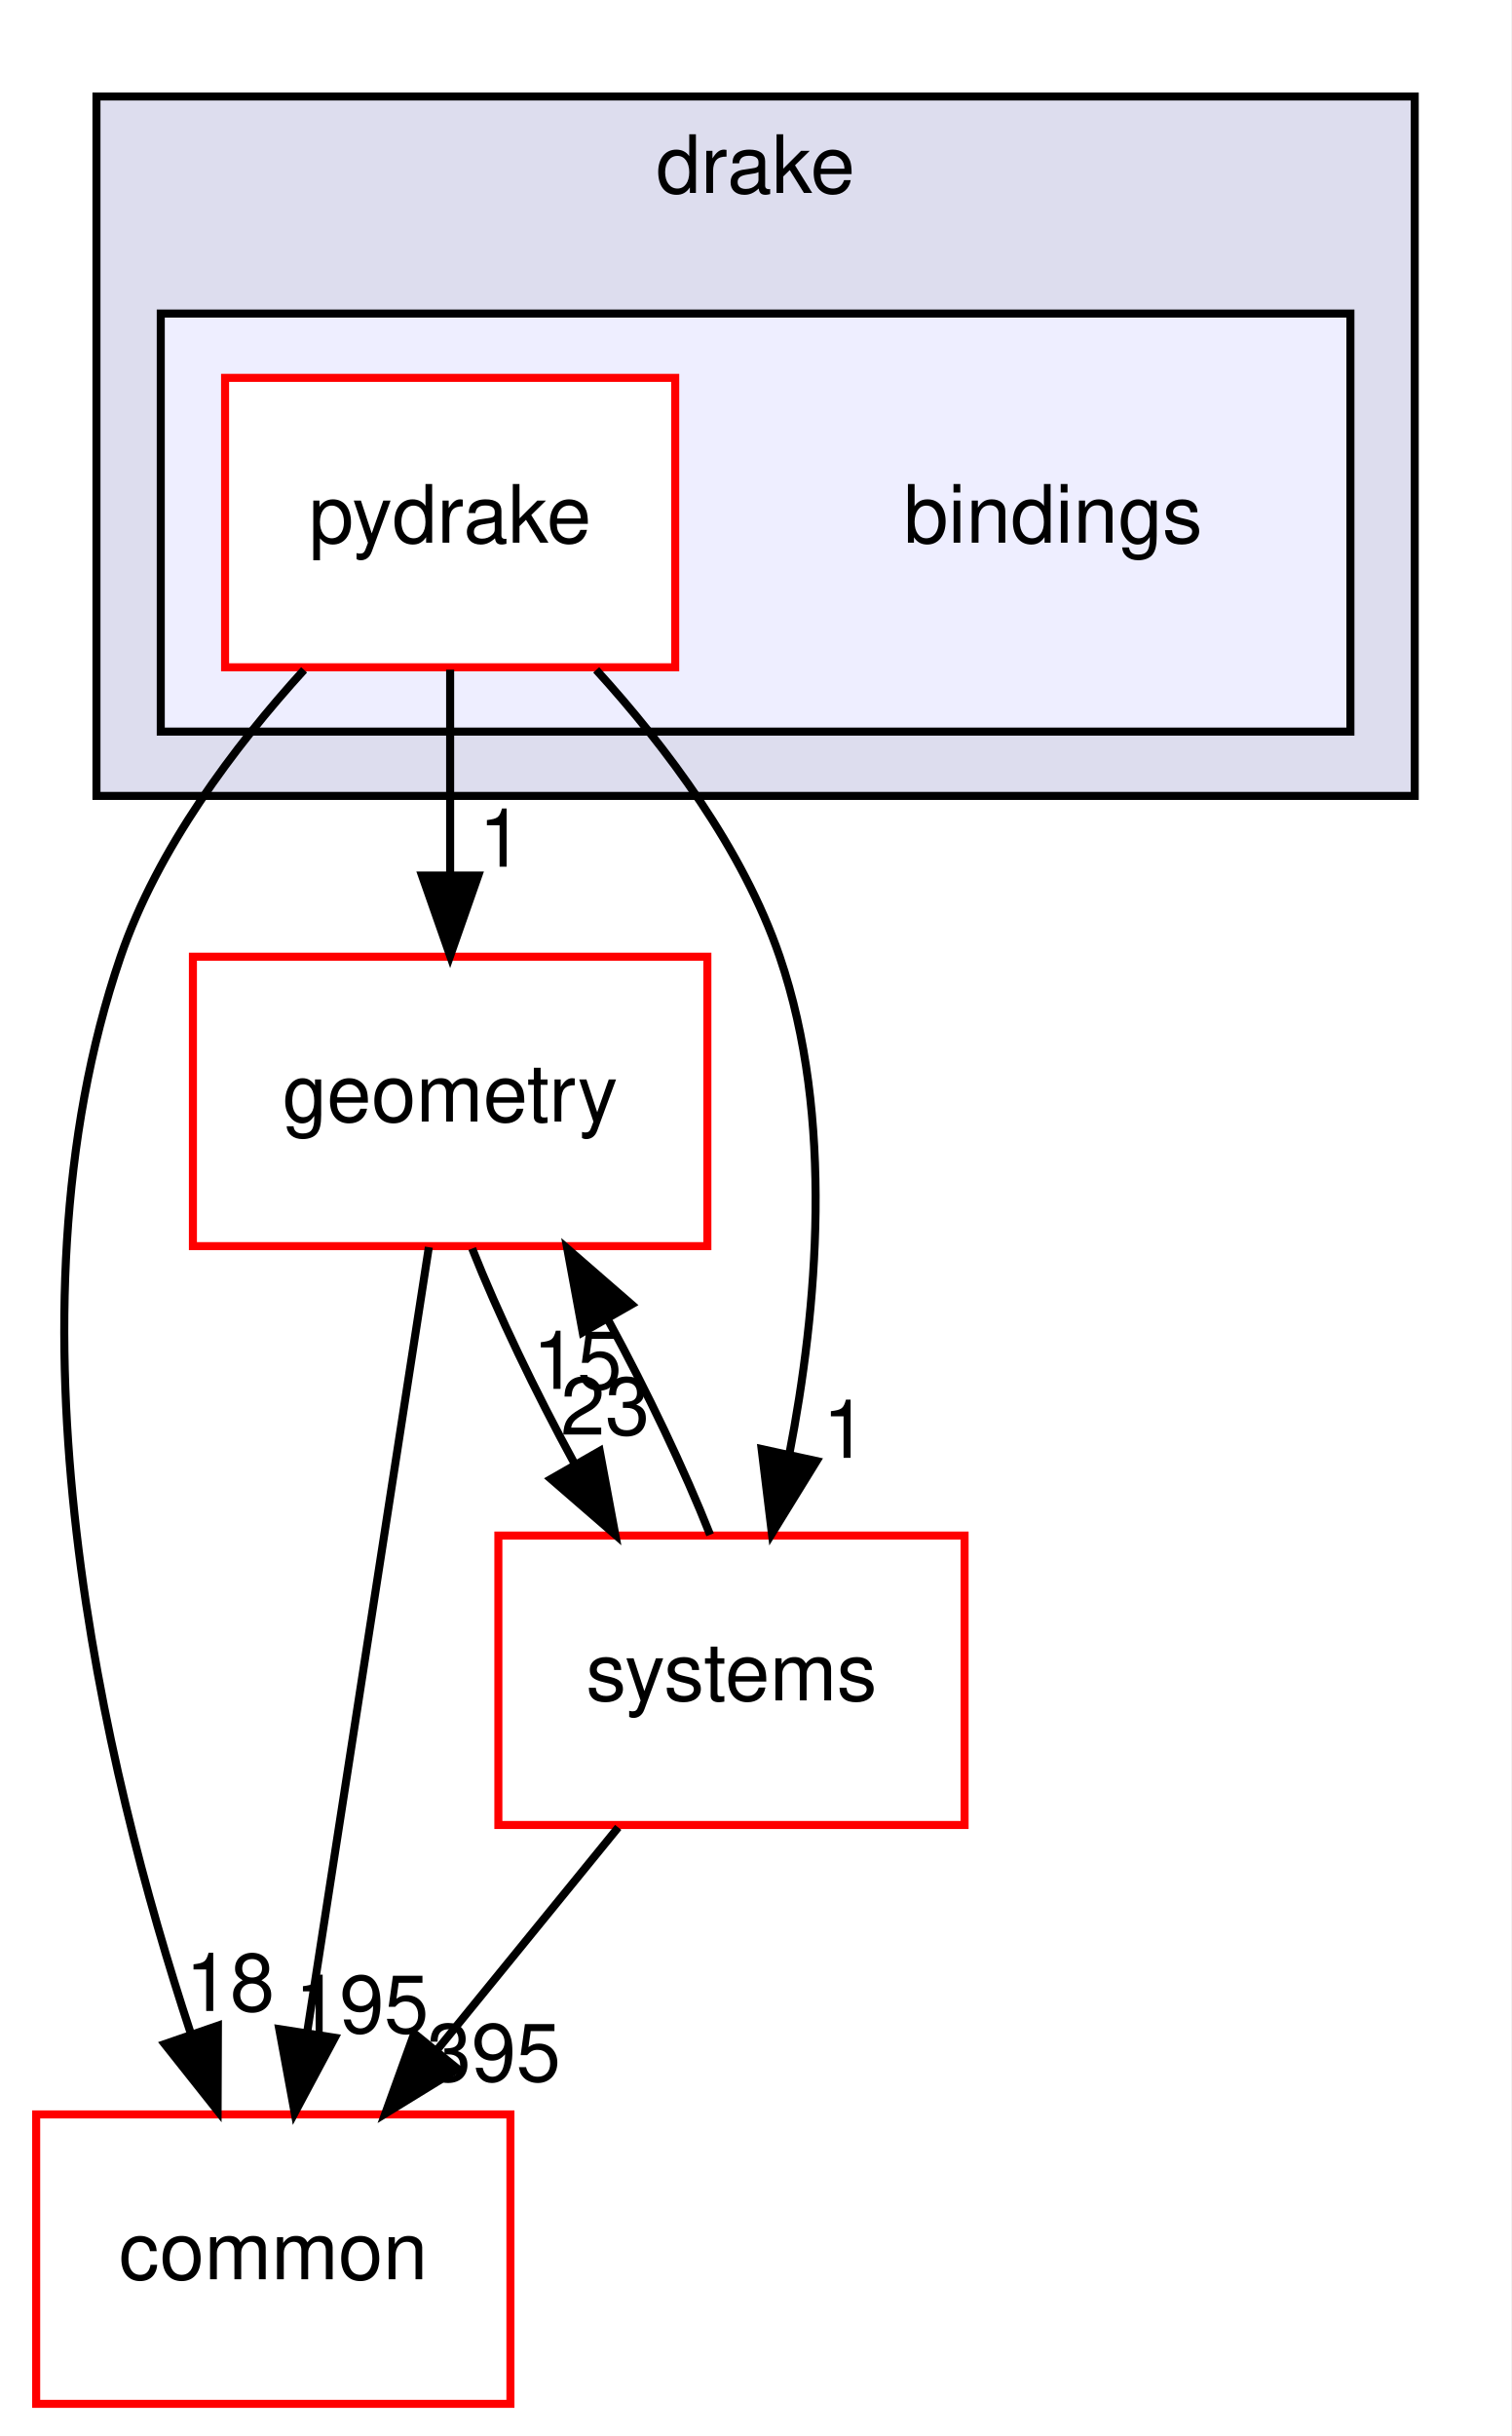
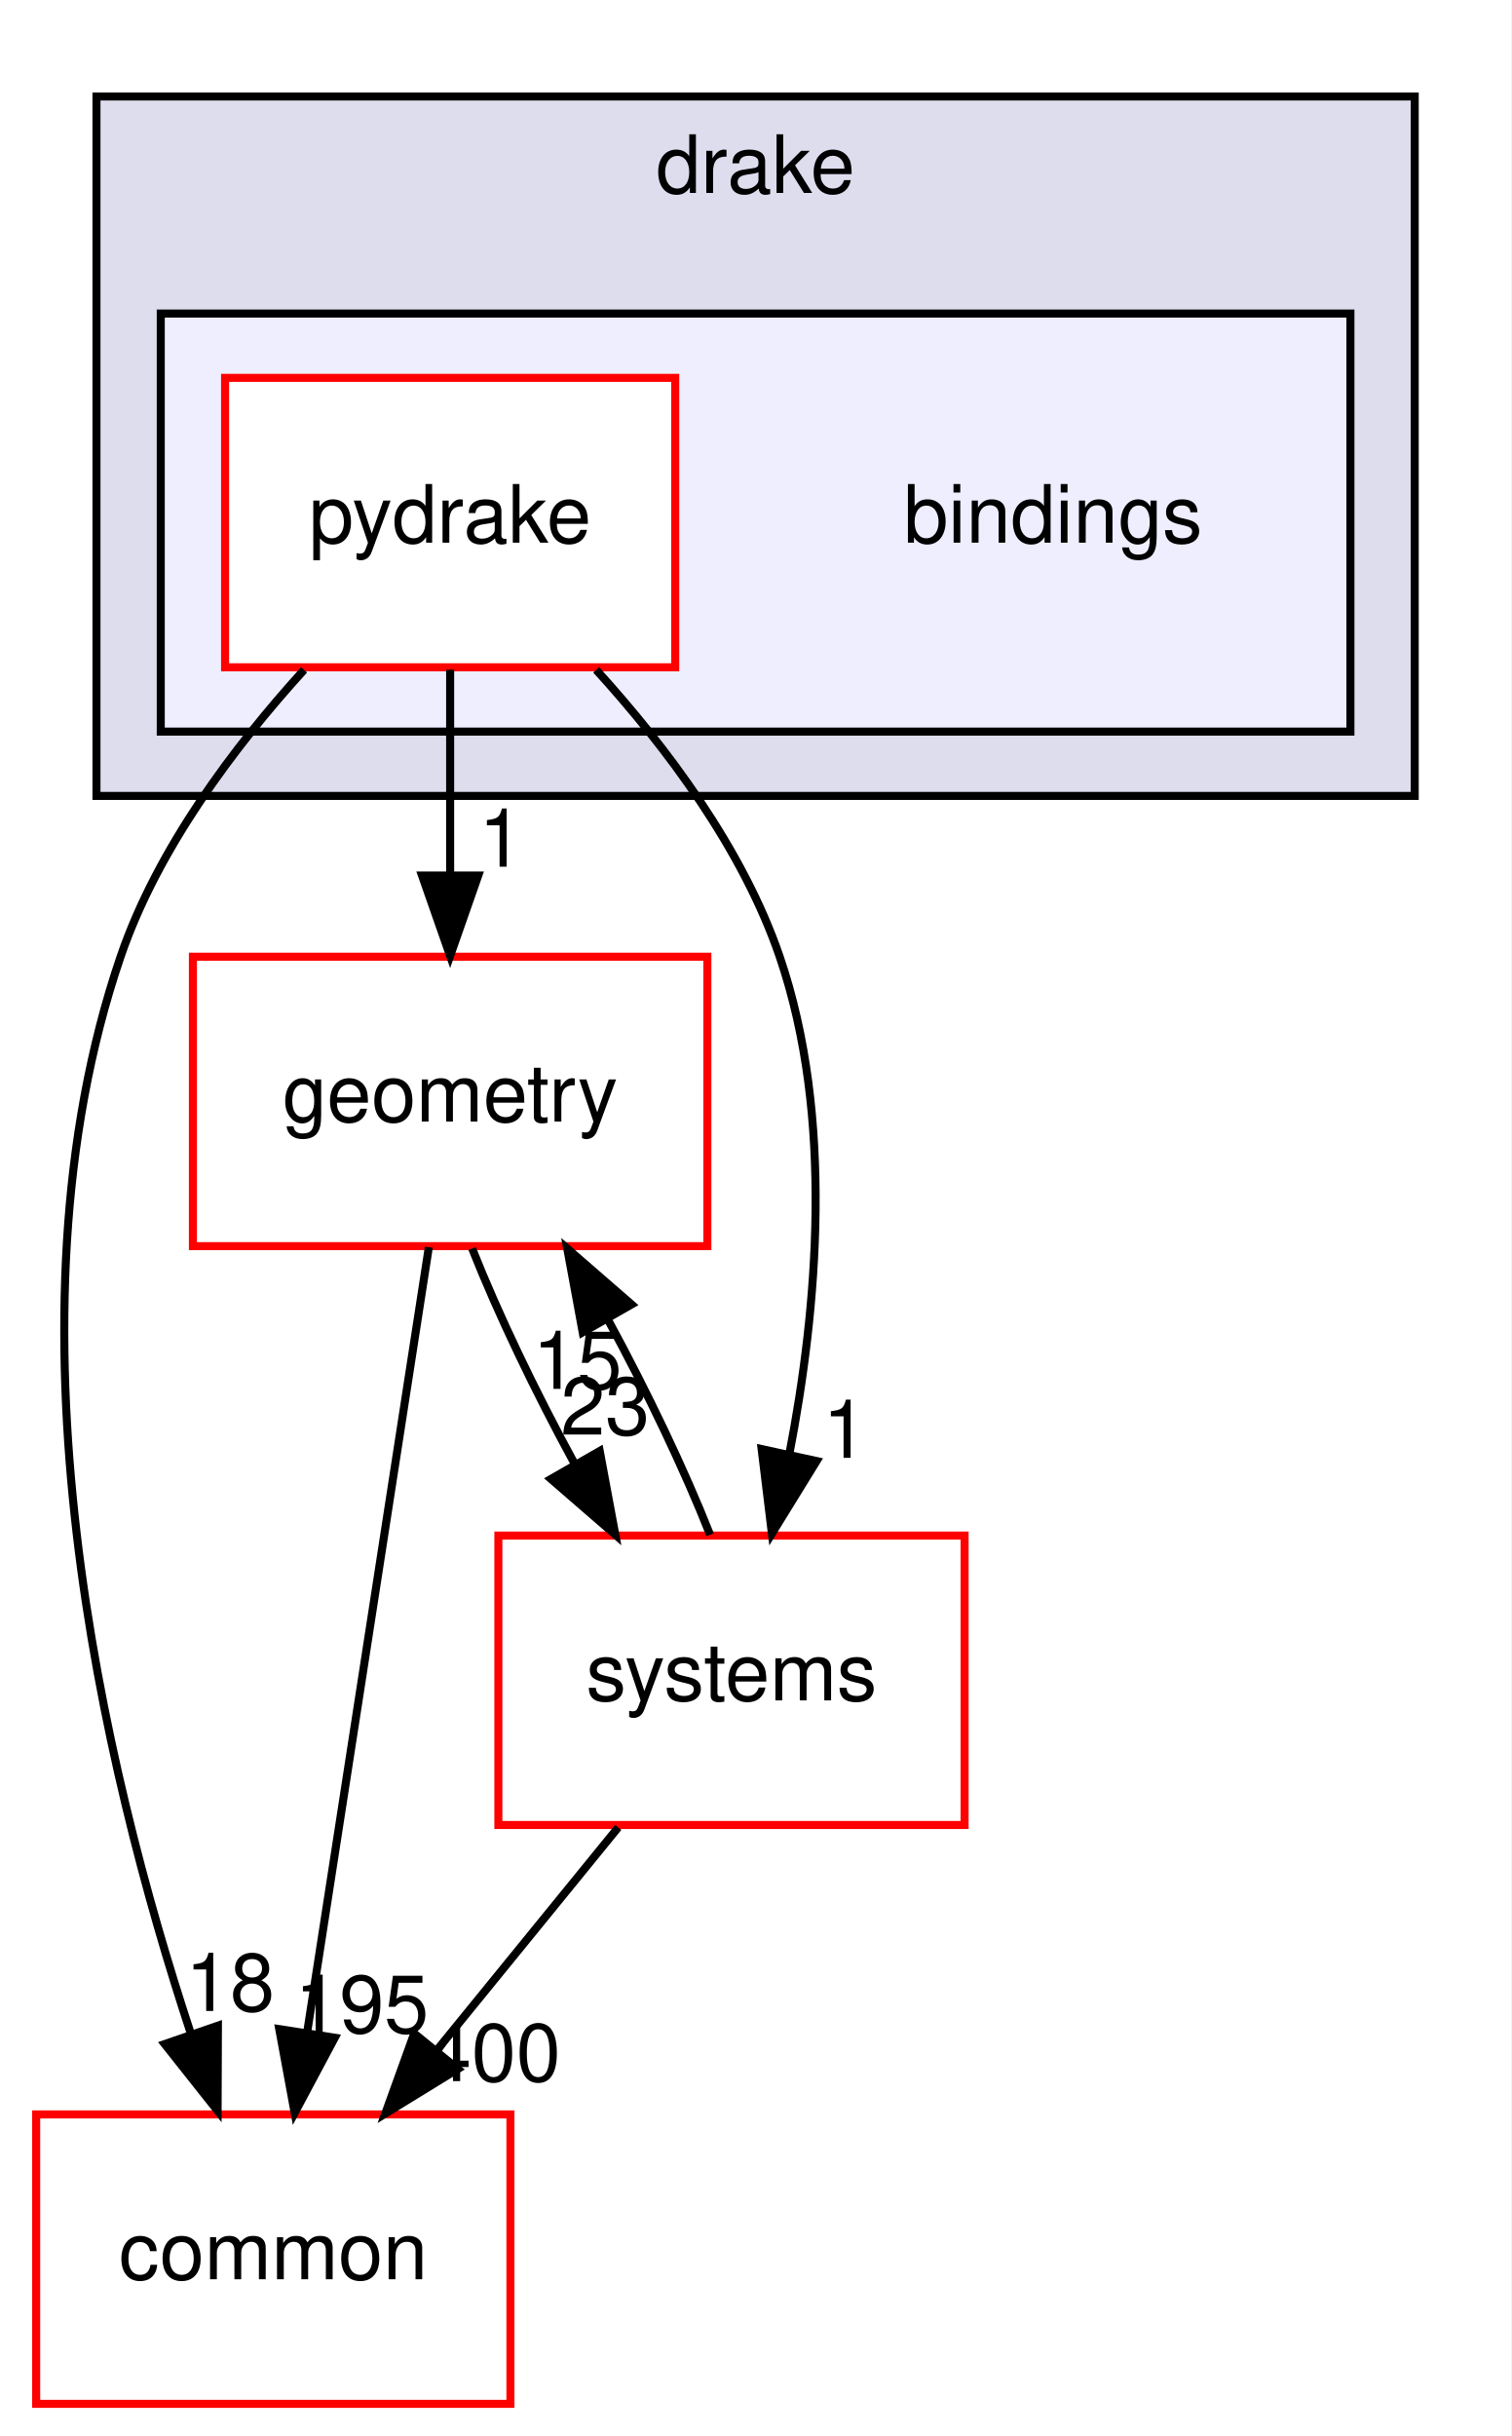
<svg xmlns="http://www.w3.org/2000/svg" xmlns:xlink="http://www.w3.org/1999/xlink" width="188pt" height="303pt" viewBox="0.00 0.00 188.00 303.00">
  <g id="graph0" class="graph" transform="scale(1 1) rotate(0) translate(4 299)">
    <polygon fill="white" stroke="transparent" points="-4,4 -4,-299 184,-299 184,4 -4,4" />
    <g id="clust1" class="cluster">
      <g id="a_clust1">
        <a xlink:href="dir_f1666844dc41ec91c14125b680b7be1b.html" target="_top" xlink:title="drake">
          <polygon fill="#ddddee" stroke="black" points="8,-200 8,-287 172,-287 172,-200 8,-200" />
          <text text-anchor="middle" x="90" y="-275" font-family="Helvetica,sans-Serif" font-size="10.00">drake</text>
        </a>
      </g>
    </g>
    <g id="clust2" class="cluster">
      <g id="a_clust2">
        <a xlink:href="dir_a8013f4957f3230075674e48512c1ba8.html" target="_top">
          <polygon fill="#eeeeff" stroke="black" points="16,-208 16,-260 164,-260 164,-208 16,-208" />
        </a>
      </g>
    </g>
    <g id="node1" class="node">
      <text text-anchor="middle" x="127" y="-231.5" font-family="Helvetica,sans-Serif" font-size="10.00">bindings</text>
    </g>
    <g id="node2" class="node">
      <g id="a_node2">
        <a xlink:href="dir_8816e59dc2bf9c067e8fdc1ddb07dc45.html" target="_top" xlink:title="pydrake">
          <polygon fill="white" stroke="red" points="80,-252 24,-252 24,-216 80,-216 80,-252" />
          <text text-anchor="middle" x="52" y="-231.5" font-family="Helvetica,sans-Serif" font-size="10.00">pydrake</text>
        </a>
      </g>
    </g>
    <g id="node3" class="node">
      <g id="a_node3">
        <a xlink:href="dir_a36da230f0956f48b11c85f7d599788f.html" target="_top" xlink:title="common">
          <polygon fill="white" stroke="red" points="59.5,-36 0.5,-36 0.5,0 59.5,0 59.5,-36" />
          <text text-anchor="middle" x="30" y="-15.5" font-family="Helvetica,sans-Serif" font-size="10.00">common</text>
        </a>
      </g>
    </g>
    <g id="edge1" class="edge">
      <path fill="none" stroke="black" d="M33.83,-215.68C25.12,-206.1 15.59,-193.43 11,-180 -4.44,-134.82 8.93,-78.82 19.7,-46.18" />
      <polygon fill="black" stroke="black" points="23.11,-47.04 23.07,-36.45 16.49,-44.75 23.11,-47.04" />
      <g id="a_edge1-headlabel">
        <a xlink:href="dir_000002_000015.html" target="_top" xlink:title="18">
          <text text-anchor="middle" x="24.62" y="-48.87" font-family="Helvetica,sans-Serif" font-size="10.00">18</text>
        </a>
      </g>
    </g>
    <g id="node4" class="node">
      <g id="a_node4">
        <a xlink:href="dir_d739e095b49d8b72164589d00310017d.html" target="_top" xlink:title="geometry">
          <polygon fill="white" stroke="red" points="84,-180 20,-180 20,-144 84,-144 84,-180" />
          <text text-anchor="middle" x="52" y="-159.5" font-family="Helvetica,sans-Serif" font-size="10.00">geometry</text>
        </a>
      </g>
    </g>
    <g id="edge2" class="edge">
      <path fill="none" stroke="black" d="M52,-215.7C52,-207.98 52,-198.71 52,-190.11" />
      <polygon fill="black" stroke="black" points="55.5,-190.1 52,-180.1 48.5,-190.1 55.5,-190.1" />
      <g id="a_edge2-headlabel">
        <a xlink:href="dir_000002_000051.html" target="_top" xlink:title="1">
          <text text-anchor="middle" x="58.34" y="-191.2" font-family="Helvetica,sans-Serif" font-size="10.00">1</text>
        </a>
      </g>
    </g>
    <g id="node5" class="node">
      <g id="a_node5">
        <a xlink:href="dir_b7a0e33b407baa23d8a077e33033c988.html" target="_top" xlink:title="systems">
          <polygon fill="white" stroke="red" points="116,-108 58,-108 58,-72 116,-72 116,-108" />
          <text text-anchor="middle" x="87" y="-87.5" font-family="Helvetica,sans-Serif" font-size="10.00">systems</text>
        </a>
      </g>
    </g>
    <g id="edge3" class="edge">
      <path fill="none" stroke="black" d="M70.17,-215.68C78.88,-206.1 88.41,-193.43 93,-180 99.82,-160.03 97.68,-136.11 94.19,-118.09" />
      <polygon fill="black" stroke="black" points="97.59,-117.27 92.03,-108.25 90.75,-118.76 97.59,-117.27" />
      <g id="a_edge3-headlabel">
        <a xlink:href="dir_000002_000099.html" target="_top" xlink:title="1">
          <text text-anchor="middle" x="101.13" y="-117.67" font-family="Helvetica,sans-Serif" font-size="10.00">1</text>
        </a>
      </g>
    </g>
    <g id="edge4" class="edge">
      <path fill="none" stroke="black" d="M49.35,-143.87C45.6,-119.67 38.71,-75.21 34.24,-46.39" />
      <polygon fill="black" stroke="black" points="37.65,-45.54 32.66,-36.19 30.74,-46.61 37.65,-45.54" />
      <g id="a_edge4-headlabel">
        <a xlink:href="dir_000051_000015.html" target="_top" xlink:title="195">
          <text text-anchor="middle" x="41.01" y="-46.15" font-family="Helvetica,sans-Serif" font-size="10.00">195</text>
        </a>
      </g>
    </g>
    <g id="edge5" class="edge">
      <path fill="none" stroke="black" d="M54.74,-143.7C57.93,-135.64 62.6,-125.89 67.46,-116.98" />
      <polygon fill="black" stroke="black" points="70.61,-118.52 72.55,-108.1 64.54,-115.04 70.61,-118.52" />
      <g id="a_edge5-headlabel">
        <a xlink:href="dir_000051_000099.html" target="_top" xlink:title="23">
          <text text-anchor="middle" x="71.29" y="-120.55" font-family="Helvetica,sans-Serif" font-size="10.00">23</text>
        </a>
      </g>
    </g>
    <g id="edge6" class="edge">
      <path fill="none" stroke="black" d="M72.91,-71.7C66.08,-63.3 57.74,-53.07 50.24,-43.86" />
      <polygon fill="black" stroke="black" points="52.96,-41.65 43.93,-36.1 47.53,-46.07 52.96,-41.65" />
      <g id="a_edge6-headlabel">
-         <a xlink:href="dir_000099_000015.html" target="_top" xlink:title="395">
-           <text text-anchor="middle" x="57.43" y="-40.14" font-family="Helvetica,sans-Serif" font-size="10.00">395</text>
+         <a xlink:href="dir_000099_000015.html" target="_top" xlink:title="400">
+           <text text-anchor="middle" x="57.43" y="-40.14" font-family="Helvetica,sans-Serif" font-size="10.00">400</text>
        </a>
      </g>
    </g>
    <g id="edge7" class="edge">
      <path fill="none" stroke="black" d="M84.34,-108.1C81.17,-116.13 76.52,-125.87 71.66,-134.8" />
      <polygon fill="black" stroke="black" points="68.49,-133.28 66.57,-143.7 74.57,-136.75 68.49,-133.28" />
      <g id="a_edge7-headlabel">
        <a xlink:href="dir_000099_000051.html" target="_top" xlink:title="15">
          <text text-anchor="middle" x="67.82" y="-126.25" font-family="Helvetica,sans-Serif" font-size="10.00">15</text>
        </a>
      </g>
    </g>
  </g>
</svg>
